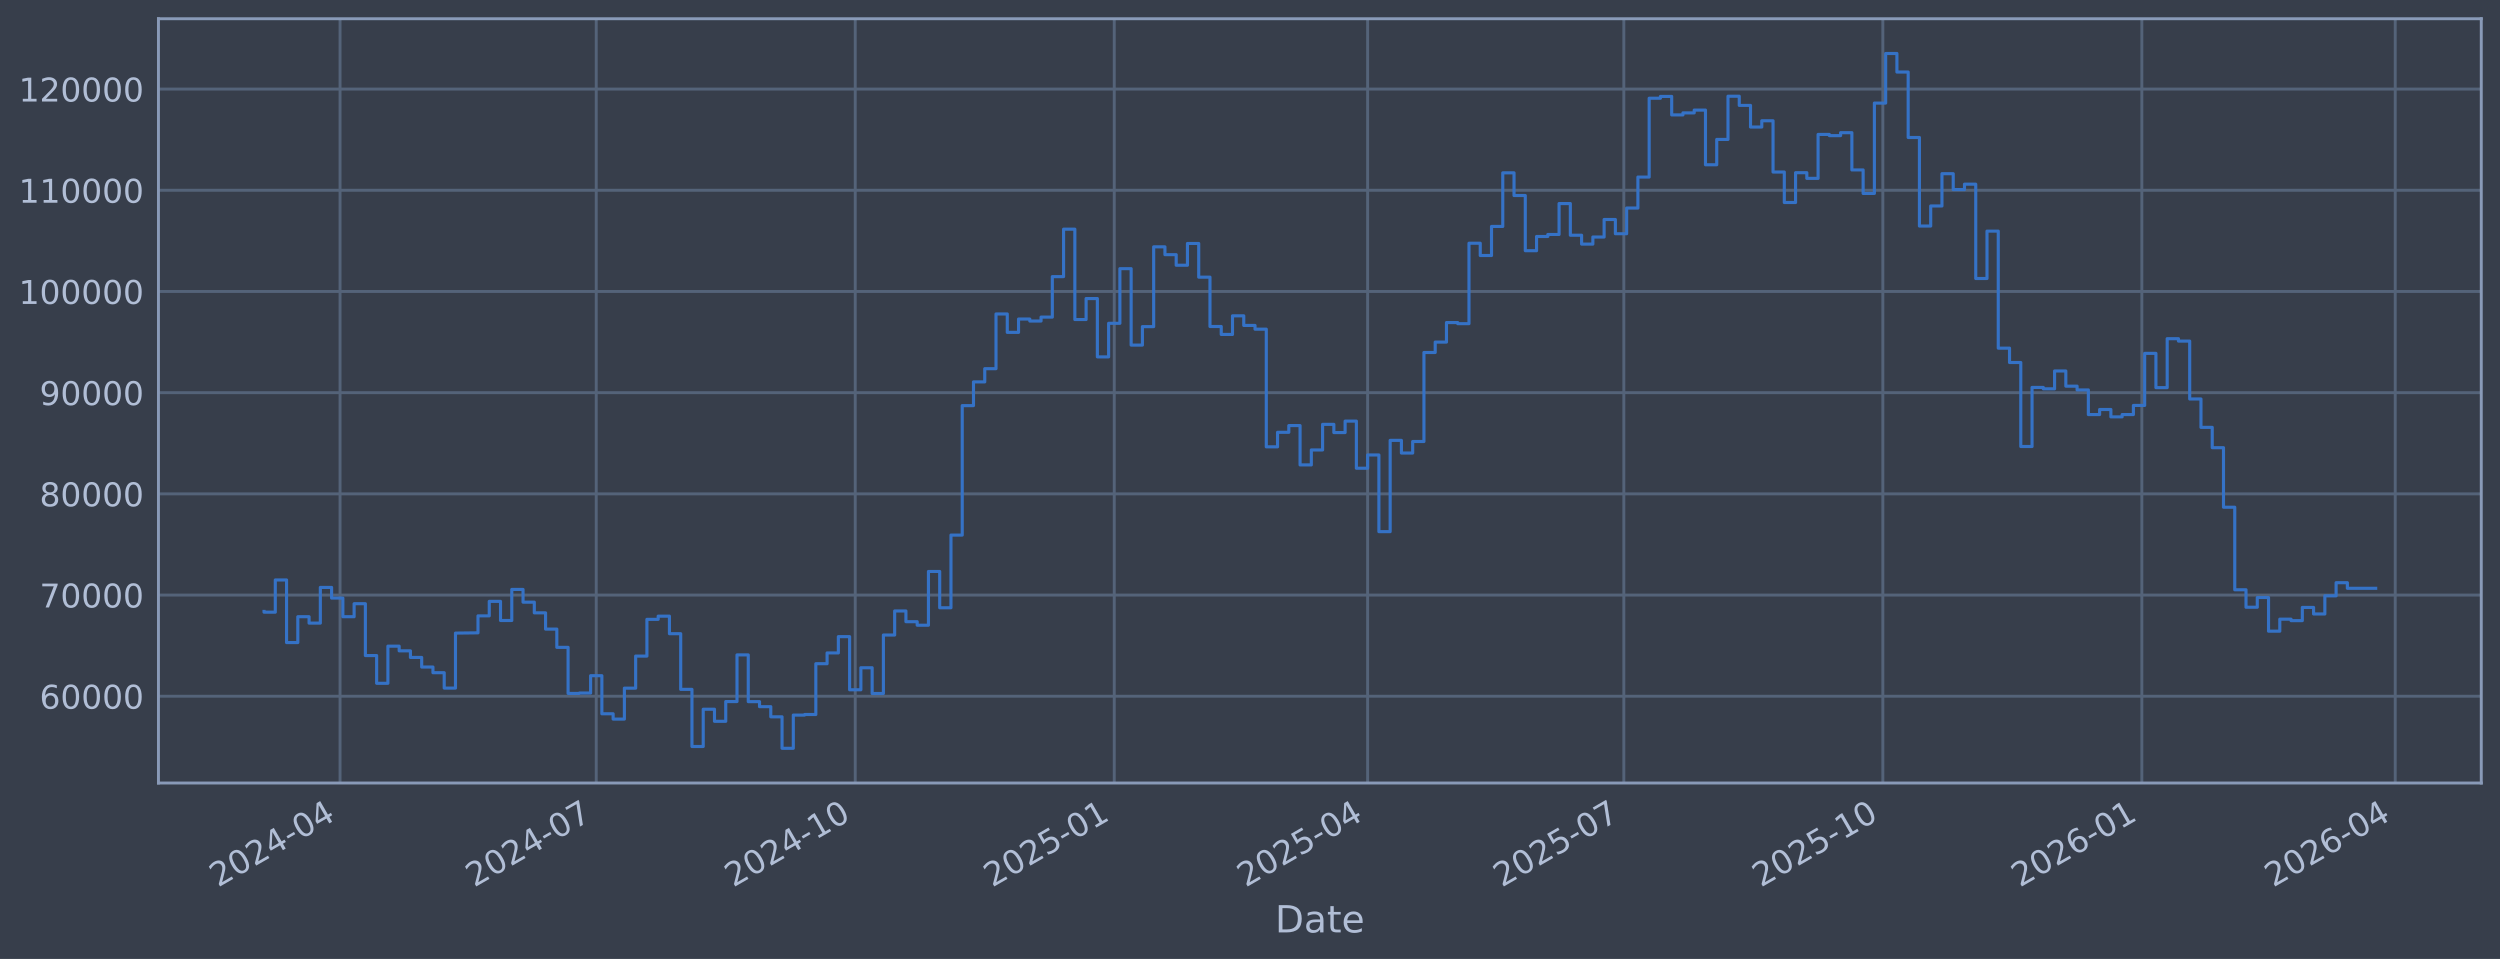
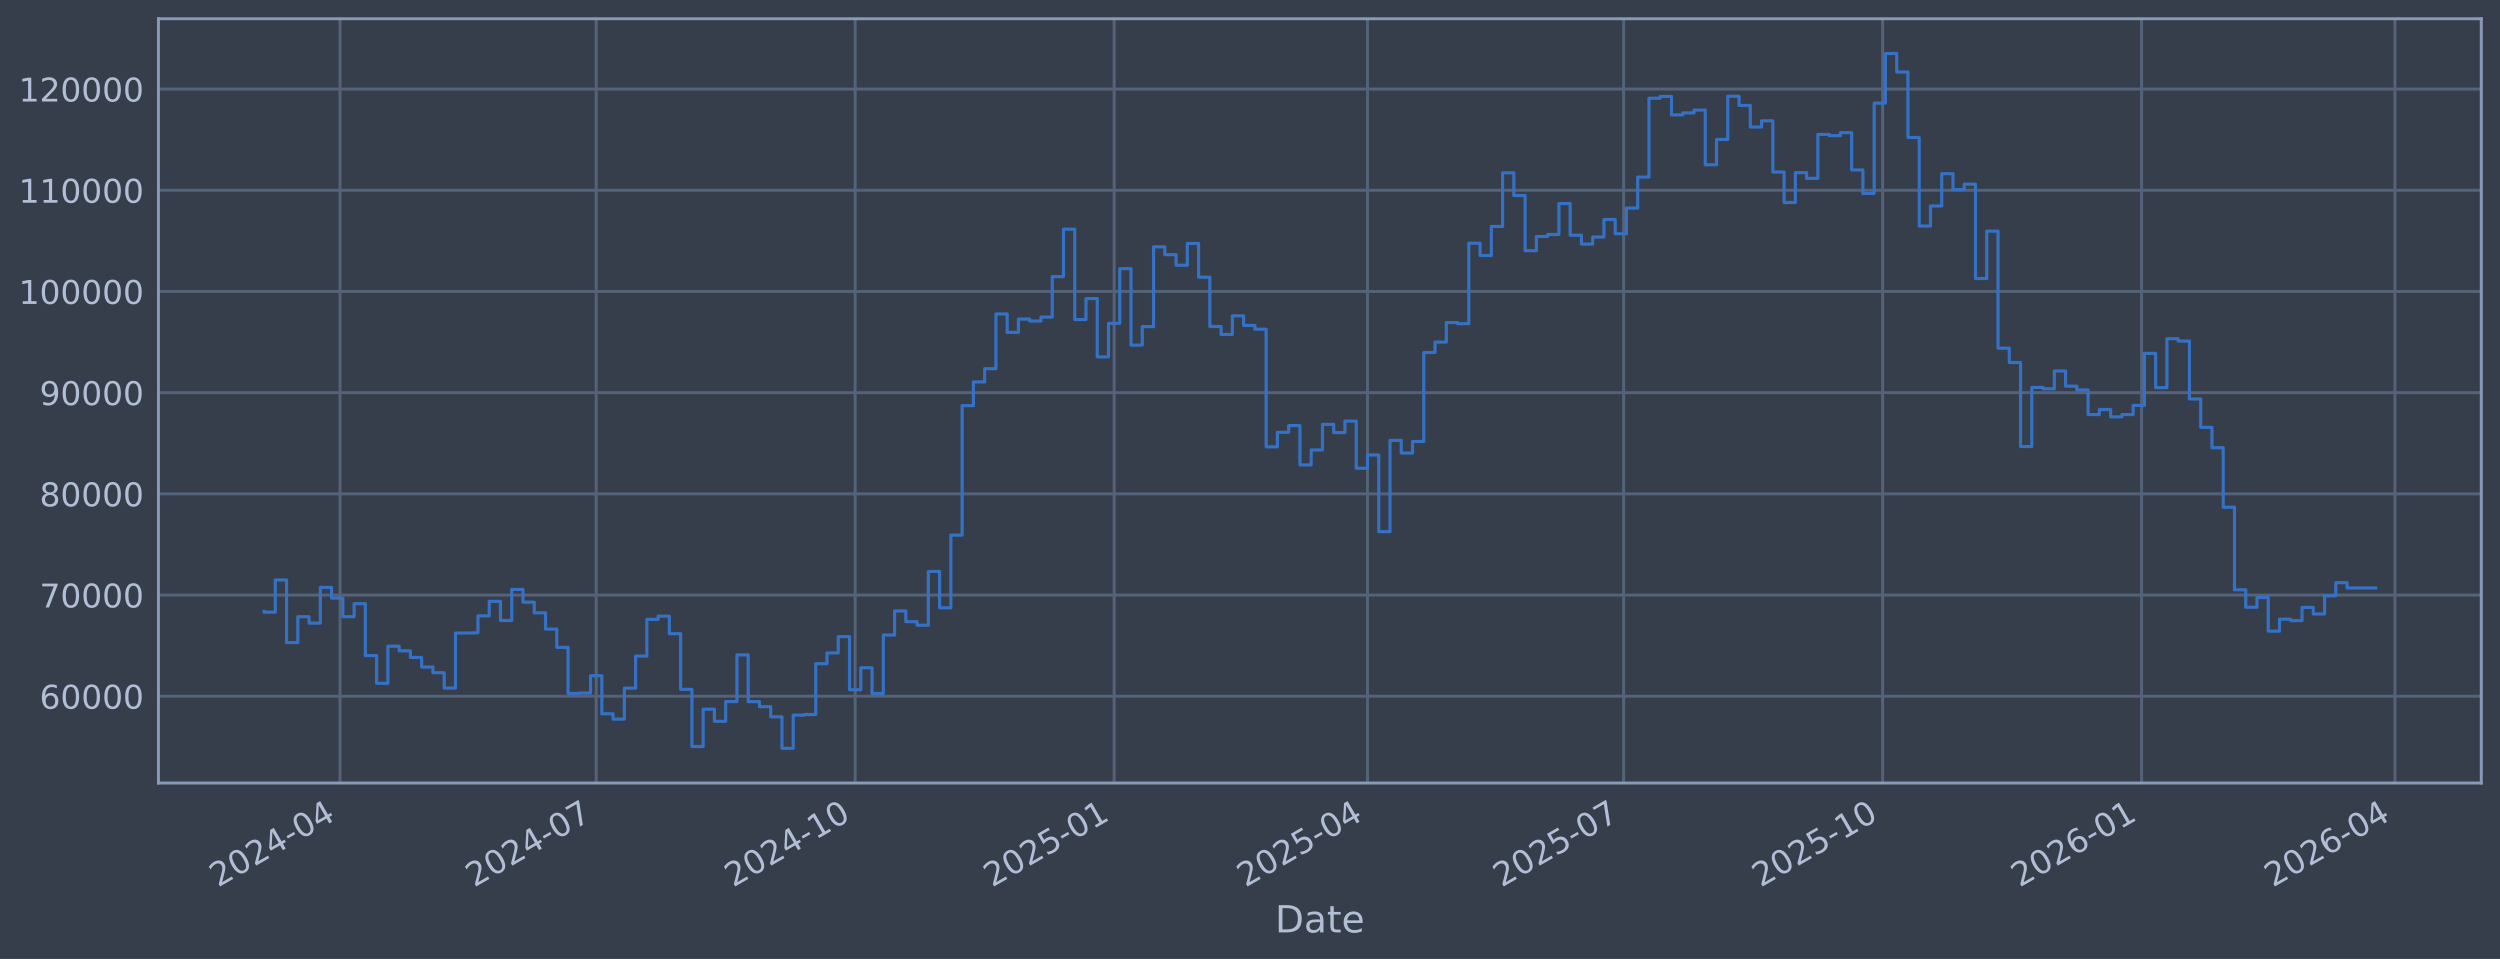
<svg xmlns="http://www.w3.org/2000/svg" xmlns:xlink="http://www.w3.org/1999/xlink" width="960.9pt" height="368.58pt" viewBox="0 0 960.9 368.58" version="1.1">
  <defs>
    <style type="text/css">*{stroke-linejoin: round; stroke-linecap: butt}</style>
  </defs>
  <g id="figure_1">
    <g id="patch_1">
      <path d="M 0 368.58  L 960.9 368.58  L 960.9 0  L 0 0  z " style="fill: #373e4b" />
    </g>
    <g id="axes_1">
      <g id="patch_2">
        <path d="M 60.901 300.96  L 953.701 300.96  L 953.701 7.2  L 60.901 7.2  z " style="fill: #373e4b" />
      </g>
      <g id="matplotlib.axis_1">
        <g id="xtick_1">
          <g id="line2d_1">
-             <path d="M 130.699 300.96  L 130.699 7.2  " clip-path="url(#pd34a86a8b9)" style="fill: none; stroke: #546379; stroke-width: 1.12; stroke-linecap: square" />
+             <path d="M 130.695 300.96  L 130.695 7.2  " clip-path="url(#p905bfeeac4)" style="fill: none; stroke: #546379; stroke-width: 1.12; stroke-linecap: square" />
          </g>
          <g id="line2d_2" />
          <g id="text_1">
-             <g style="fill: #b1bed6" transform="translate(83.7956 341.1745) rotate(-30) scale(0.126 -0.126)">
+             <g style="fill: #b1bed6" transform="translate(83.79148 341.1745) rotate(-30) scale(0.126 -0.126)">
              <defs>
                <path id="DejaVuSans-32" d="M 1228 531  L 3431 531  L 3431 0  L 469 0  L 469 531  Q 828 903 1448 1529  Q 2069 2156 2228 2338  Q 2531 2678 2651 2914  Q 2772 3150 2772 3378  Q 2772 3750 2511 3984  Q 2250 4219 1831 4219  Q 1534 4219 1204 4116  Q 875 4013 500 3803  L 500 4441  Q 881 4594 1212 4672  Q 1544 4750 1819 4750  Q 2544 4750 2975 4387  Q 3406 4025 3406 3419  Q 3406 3131 3298 2873  Q 3191 2616 2906 2266  Q 2828 2175 2409 1742  Q 1991 1309 1228 531  z " transform="scale(0.015625)" />
                <path id="DejaVuSans-30" d="M 2034 4250  Q 1547 4250 1301 3770  Q 1056 3291 1056 2328  Q 1056 1369 1301 889  Q 1547 409 2034 409  Q 2525 409 2770 889  Q 3016 1369 3016 2328  Q 3016 3291 2770 3770  Q 2525 4250 2034 4250  z M 2034 4750  Q 2819 4750 3233 4129  Q 3647 3509 3647 2328  Q 3647 1150 3233 529  Q 2819 -91 2034 -91  Q 1250 -91 836 529  Q 422 1150 422 2328  Q 422 3509 836 4129  Q 1250 4750 2034 4750  z " transform="scale(0.015625)" />
                <path id="DejaVuSans-34" d="M 2419 4116  L 825 1625  L 2419 1625  L 2419 4116  z M 2253 4666  L 3047 4666  L 3047 1625  L 3713 1625  L 3713 1100  L 3047 1100  L 3047 0  L 2419 0  L 2419 1100  L 313 1100  L 313 1709  L 2253 4666  z " transform="scale(0.015625)" />
                <path id="DejaVuSans-2d" d="M 313 2009  L 1997 2009  L 1997 1497  L 313 1497  L 313 2009  z " transform="scale(0.015625)" />
              </defs>
              <use xlink:href="#DejaVuSans-32" />
              <use xlink:href="#DejaVuSans-30" transform="translate(63.62305 0)" />
              <use xlink:href="#DejaVuSans-32" transform="translate(127.2461 0)" />
              <use xlink:href="#DejaVuSans-34" transform="translate(190.8691 0)" />
              <use xlink:href="#DejaVuSans-2d" transform="translate(254.4922 0)" />
              <use xlink:href="#DejaVuSans-30" transform="translate(290.5762 0)" />
              <use xlink:href="#DejaVuSans-34" transform="translate(354.1992 0)" />
            </g>
          </g>
        </g>
        <g id="xtick_2">
          <g id="line2d_3">
-             <path d="M 229.169 300.96  L 229.169 7.2  " clip-path="url(#pd34a86a8b9)" style="fill: none; stroke: #546379; stroke-width: 1.12; stroke-linecap: square" />
+             <path d="M 229.151 300.96  L 229.151 7.2  " clip-path="url(#p905bfeeac4)" style="fill: none; stroke: #546379; stroke-width: 1.12; stroke-linecap: square" />
          </g>
          <g id="line2d_4" />
          <g id="text_2">
-             <g style="fill: #b1bed6" transform="translate(182.2662 341.1745) rotate(-30) scale(0.126 -0.126)">
+             <g style="fill: #b1bed6" transform="translate(182.2482 341.1745) rotate(-30) scale(0.126 -0.126)">
              <defs>
                <path id="DejaVuSans-37" d="M 525 4666  L 3525 4666  L 3525 4397  L 1831 0  L 1172 0  L 2766 4134  L 525 4134  L 525 4666  z " transform="scale(0.015625)" />
              </defs>
              <use xlink:href="#DejaVuSans-32" />
              <use xlink:href="#DejaVuSans-30" transform="translate(63.62305 0)" />
              <use xlink:href="#DejaVuSans-32" transform="translate(127.2461 0)" />
              <use xlink:href="#DejaVuSans-34" transform="translate(190.8691 0)" />
              <use xlink:href="#DejaVuSans-2d" transform="translate(254.4922 0)" />
              <use xlink:href="#DejaVuSans-30" transform="translate(290.5762 0)" />
              <use xlink:href="#DejaVuSans-37" transform="translate(354.1992 0)" />
            </g>
          </g>
        </g>
        <g id="xtick_3">
          <g id="line2d_5">
-             <path d="M 328.722 300.96  L 328.722 7.2  " clip-path="url(#pd34a86a8b9)" style="fill: none; stroke: #546379; stroke-width: 1.12; stroke-linecap: square" />
+             <path d="M 328.69 300.96  L 328.69 7.2  " clip-path="url(#p905bfeeac4)" style="fill: none; stroke: #546379; stroke-width: 1.12; stroke-linecap: square" />
          </g>
          <g id="line2d_6" />
          <g id="text_3">
-             <g style="fill: #b1bed6" transform="translate(281.8189 341.1745) rotate(-30) scale(0.126 -0.126)">
+             <g style="fill: #b1bed6" transform="translate(281.7869 341.1745) rotate(-30) scale(0.126 -0.126)">
              <defs>
                <path id="DejaVuSans-31" d="M 794 531  L 1825 531  L 1825 4091  L 703 3866  L 703 4441  L 1819 4666  L 2450 4666  L 2450 531  L 3481 531  L 3481 0  L 794 0  L 794 531  z " transform="scale(0.015625)" />
              </defs>
              <use xlink:href="#DejaVuSans-32" />
              <use xlink:href="#DejaVuSans-30" transform="translate(63.62305 0)" />
              <use xlink:href="#DejaVuSans-32" transform="translate(127.2461 0)" />
              <use xlink:href="#DejaVuSans-34" transform="translate(190.8691 0)" />
              <use xlink:href="#DejaVuSans-2d" transform="translate(254.4922 0)" />
              <use xlink:href="#DejaVuSans-31" transform="translate(290.5762 0)" />
              <use xlink:href="#DejaVuSans-30" transform="translate(354.1992 0)" />
            </g>
          </g>
        </g>
        <g id="xtick_4">
          <g id="line2d_7">
-             <path d="M 428.275 300.96  L 428.275 7.2  " clip-path="url(#pd34a86a8b9)" style="fill: none; stroke: #546379; stroke-width: 1.12; stroke-linecap: square" />
+             <path d="M 428.229 300.96  L 428.229 7.2  " clip-path="url(#p905bfeeac4)" style="fill: none; stroke: #546379; stroke-width: 1.12; stroke-linecap: square" />
          </g>
          <g id="line2d_8" />
          <g id="text_4">
-             <g style="fill: #b1bed6" transform="translate(381.3716 341.1745) rotate(-30) scale(0.126 -0.126)">
+             <g style="fill: #b1bed6" transform="translate(381.3256 341.1745) rotate(-30) scale(0.126 -0.126)">
              <defs>
                <path id="DejaVuSans-35" d="M 691 4666  L 3169 4666  L 3169 4134  L 1269 4134  L 1269 2991  Q 1406 3038 1543 3061  Q 1681 3084 1819 3084  Q 2600 3084 3056 2656  Q 3513 2228 3513 1497  Q 3513 744 3044 326  Q 2575 -91 1722 -91  Q 1428 -91 1123 -41  Q 819 9 494 109  L 494 744  Q 775 591 1075 516  Q 1375 441 1709 441  Q 2250 441 2565 725  Q 2881 1009 2881 1497  Q 2881 1984 2565 2268  Q 2250 2553 1709 2553  Q 1456 2553 1204 2497  Q 953 2441 691 2322  L 691 4666  z " transform="scale(0.015625)" />
              </defs>
              <use xlink:href="#DejaVuSans-32" />
              <use xlink:href="#DejaVuSans-30" transform="translate(63.62305 0)" />
              <use xlink:href="#DejaVuSans-32" transform="translate(127.2461 0)" />
              <use xlink:href="#DejaVuSans-35" transform="translate(190.8691 0)" />
              <use xlink:href="#DejaVuSans-2d" transform="translate(254.4922 0)" />
              <use xlink:href="#DejaVuSans-30" transform="translate(290.5762 0)" />
              <use xlink:href="#DejaVuSans-31" transform="translate(354.1992 0)" />
            </g>
          </g>
        </g>
        <g id="xtick_5">
          <g id="line2d_9">
-             <path d="M 525.663 300.96  L 525.663 7.2  " clip-path="url(#pd34a86a8b9)" style="fill: none; stroke: #546379; stroke-width: 1.12; stroke-linecap: square" />
+             <path d="M 525.604 300.96  L 525.604 7.2  " clip-path="url(#p905bfeeac4)" style="fill: none; stroke: #546379; stroke-width: 1.12; stroke-linecap: square" />
          </g>
          <g id="line2d_10" />
          <g id="text_5">
-             <g style="fill: #b1bed6" transform="translate(478.7601 341.1745) rotate(-30) scale(0.126 -0.126)">
+             <g style="fill: #b1bed6" transform="translate(478.7004 341.1745) rotate(-30) scale(0.126 -0.126)">
              <use xlink:href="#DejaVuSans-32" />
              <use xlink:href="#DejaVuSans-30" transform="translate(63.62305 0)" />
              <use xlink:href="#DejaVuSans-32" transform="translate(127.2461 0)" />
              <use xlink:href="#DejaVuSans-35" transform="translate(190.8691 0)" />
              <use xlink:href="#DejaVuSans-2d" transform="translate(254.4922 0)" />
              <use xlink:href="#DejaVuSans-30" transform="translate(290.5762 0)" />
              <use xlink:href="#DejaVuSans-34" transform="translate(354.1992 0)" />
            </g>
          </g>
        </g>
        <g id="xtick_6">
          <g id="line2d_11">
-             <path d="M 624.134 300.96  L 624.134 7.2  " clip-path="url(#pd34a86a8b9)" style="fill: none; stroke: #546379; stroke-width: 1.12; stroke-linecap: square" />
+             <path d="M 624.06 300.96  L 624.06 7.2  " clip-path="url(#p905bfeeac4)" style="fill: none; stroke: #546379; stroke-width: 1.12; stroke-linecap: square" />
          </g>
          <g id="line2d_12" />
          <g id="text_6">
-             <g style="fill: #b1bed6" transform="translate(577.2307 341.1745) rotate(-30) scale(0.126 -0.126)">
+             <g style="fill: #b1bed6" transform="translate(577.1571 341.1745) rotate(-30) scale(0.126 -0.126)">
              <use xlink:href="#DejaVuSans-32" />
              <use xlink:href="#DejaVuSans-30" transform="translate(63.62305 0)" />
              <use xlink:href="#DejaVuSans-32" transform="translate(127.2461 0)" />
              <use xlink:href="#DejaVuSans-35" transform="translate(190.8691 0)" />
              <use xlink:href="#DejaVuSans-2d" transform="translate(254.4922 0)" />
              <use xlink:href="#DejaVuSans-30" transform="translate(290.5762 0)" />
              <use xlink:href="#DejaVuSans-37" transform="translate(354.1992 0)" />
            </g>
          </g>
        </g>
        <g id="xtick_7">
          <g id="line2d_13">
-             <path d="M 723.687 300.96  L 723.687 7.2  " clip-path="url(#pd34a86a8b9)" style="fill: none; stroke: #546379; stroke-width: 1.12; stroke-linecap: square" />
+             <path d="M 723.599 300.96  L 723.599 7.2  " clip-path="url(#p905bfeeac4)" style="fill: none; stroke: #546379; stroke-width: 1.12; stroke-linecap: square" />
          </g>
          <g id="line2d_14" />
          <g id="text_7">
-             <g style="fill: #b1bed6" transform="translate(676.7834 341.1745) rotate(-30) scale(0.126 -0.126)">
+             <g style="fill: #b1bed6" transform="translate(676.6958 341.1745) rotate(-30) scale(0.126 -0.126)">
              <use xlink:href="#DejaVuSans-32" />
              <use xlink:href="#DejaVuSans-30" transform="translate(63.62305 0)" />
              <use xlink:href="#DejaVuSans-32" transform="translate(127.2461 0)" />
              <use xlink:href="#DejaVuSans-35" transform="translate(190.8691 0)" />
              <use xlink:href="#DejaVuSans-2d" transform="translate(254.4922 0)" />
              <use xlink:href="#DejaVuSans-31" transform="translate(290.5762 0)" />
              <use xlink:href="#DejaVuSans-30" transform="translate(354.1992 0)" />
            </g>
          </g>
        </g>
        <g id="xtick_8">
          <g id="line2d_15">
-             <path d="M 823.239 300.96  L 823.239 7.2  " clip-path="url(#pd34a86a8b9)" style="fill: none; stroke: #546379; stroke-width: 1.12; stroke-linecap: square" />
+             <path d="M 823.138 300.96  L 823.138 7.2  " clip-path="url(#p905bfeeac4)" style="fill: none; stroke: #546379; stroke-width: 1.12; stroke-linecap: square" />
          </g>
          <g id="line2d_16" />
          <g id="text_8">
-             <g style="fill: #b1bed6" transform="translate(776.3361 341.1745) rotate(-30) scale(0.126 -0.126)">
+             <g style="fill: #b1bed6" transform="translate(776.2345 341.1745) rotate(-30) scale(0.126 -0.126)">
              <defs>
                <path id="DejaVuSans-36" d="M 2113 2584  Q 1688 2584 1439 2293  Q 1191 2003 1191 1497  Q 1191 994 1439 701  Q 1688 409 2113 409  Q 2538 409 2786 701  Q 3034 994 3034 1497  Q 3034 2003 2786 2293  Q 2538 2584 2113 2584  z M 3366 4563  L 3366 3988  Q 3128 4100 2886 4159  Q 2644 4219 2406 4219  Q 1781 4219 1451 3797  Q 1122 3375 1075 2522  Q 1259 2794 1537 2939  Q 1816 3084 2150 3084  Q 2853 3084 3261 2657  Q 3669 2231 3669 1497  Q 3669 778 3244 343  Q 2819 -91 2113 -91  Q 1303 -91 875 529  Q 447 1150 447 2328  Q 447 3434 972 4092  Q 1497 4750 2381 4750  Q 2619 4750 2861 4703  Q 3103 4656 3366 4563  z " transform="scale(0.015625)" />
              </defs>
              <use xlink:href="#DejaVuSans-32" />
              <use xlink:href="#DejaVuSans-30" transform="translate(63.62305 0)" />
              <use xlink:href="#DejaVuSans-32" transform="translate(127.2461 0)" />
              <use xlink:href="#DejaVuSans-36" transform="translate(190.8691 0)" />
              <use xlink:href="#DejaVuSans-2d" transform="translate(254.4922 0)" />
              <use xlink:href="#DejaVuSans-30" transform="translate(290.5762 0)" />
              <use xlink:href="#DejaVuSans-31" transform="translate(354.1992 0)" />
            </g>
          </g>
        </g>
        <g id="xtick_9">
          <g id="line2d_17">
-             <path d="M 920.628 300.96  L 920.628 7.2  " clip-path="url(#pd34a86a8b9)" style="fill: none; stroke: #546379; stroke-width: 1.12; stroke-linecap: square" />
+             <path d="M 920.513 300.96  L 920.513 7.2  " clip-path="url(#p905bfeeac4)" style="fill: none; stroke: #546379; stroke-width: 1.12; stroke-linecap: square" />
          </g>
          <g id="line2d_18" />
          <g id="text_9">
-             <g style="fill: #b1bed6" transform="translate(873.7247 341.1745) rotate(-30) scale(0.126 -0.126)">
+             <g style="fill: #b1bed6" transform="translate(873.6093 341.1745) rotate(-30) scale(0.126 -0.126)">
              <use xlink:href="#DejaVuSans-32" />
              <use xlink:href="#DejaVuSans-30" transform="translate(63.62305 0)" />
              <use xlink:href="#DejaVuSans-32" transform="translate(127.2461 0)" />
              <use xlink:href="#DejaVuSans-36" transform="translate(190.8691 0)" />
              <use xlink:href="#DejaVuSans-2d" transform="translate(254.4922 0)" />
              <use xlink:href="#DejaVuSans-30" transform="translate(290.5762 0)" />
              <use xlink:href="#DejaVuSans-34" transform="translate(354.1992 0)" />
            </g>
          </g>
        </g>
        <g id="text_10">
          <g style="fill: #b1bed6" transform="translate(490.0914 358.3856) scale(0.144 -0.144)">
            <defs>
              <path id="DejaVuSans-44" d="M 1259 4147  L 1259 519  L 2022 519  Q 2988 519 3436 956  Q 3884 1394 3884 2338  Q 3884 3275 3436 3711  Q 2988 4147 2022 4147  L 1259 4147  z M 628 4666  L 1925 4666  Q 3281 4666 3915 4102  Q 4550 3538 4550 2338  Q 4550 1131 3912 565  Q 3275 0 1925 0  L 628 0  L 628 4666  z " transform="scale(0.015625)" />
              <path id="DejaVuSans-61" d="M 2194 1759  Q 1497 1759 1228 1600  Q 959 1441 959 1056  Q 959 750 1161 570  Q 1363 391 1709 391  Q 2188 391 2477 730  Q 2766 1069 2766 1631  L 2766 1759  L 2194 1759  z M 3341 1997  L 3341 0  L 2766 0  L 2766 531  Q 2569 213 2275 61  Q 1981 -91 1556 -91  Q 1019 -91 701 211  Q 384 513 384 1019  Q 384 1609 779 1909  Q 1175 2209 1959 2209  L 2766 2209  L 2766 2266  Q 2766 2663 2505 2880  Q 2244 3097 1772 3097  Q 1472 3097 1187 3025  Q 903 2953 641 2809  L 641 3341  Q 956 3463 1253 3523  Q 1550 3584 1831 3584  Q 2591 3584 2966 3190  Q 3341 2797 3341 1997  z " transform="scale(0.015625)" />
              <path id="DejaVuSans-74" d="M 1172 4494  L 1172 3500  L 2356 3500  L 2356 3053  L 1172 3053  L 1172 1153  Q 1172 725 1289 603  Q 1406 481 1766 481  L 2356 481  L 2356 0  L 1766 0  Q 1100 0 847 248  Q 594 497 594 1153  L 594 3053  L 172 3053  L 172 3500  L 594 3500  L 594 4494  L 1172 4494  z " transform="scale(0.015625)" />
              <path id="DejaVuSans-65" d="M 3597 1894  L 3597 1613  L 953 1613  Q 991 1019 1311 708  Q 1631 397 2203 397  Q 2534 397 2845 478  Q 3156 559 3463 722  L 3463 178  Q 3153 47 2828 -22  Q 2503 -91 2169 -91  Q 1331 -91 842 396  Q 353 884 353 1716  Q 353 2575 817 3079  Q 1281 3584 2069 3584  Q 2775 3584 3186 3129  Q 3597 2675 3597 1894  z M 3022 2063  Q 3016 2534 2758 2815  Q 2500 3097 2075 3097  Q 1594 3097 1305 2825  Q 1016 2553 972 2059  L 3022 2063  z " transform="scale(0.015625)" />
            </defs>
            <use xlink:href="#DejaVuSans-44" />
            <use xlink:href="#DejaVuSans-61" transform="translate(77.00195 0)" />
            <use xlink:href="#DejaVuSans-74" transform="translate(138.2812 0)" />
            <use xlink:href="#DejaVuSans-65" transform="translate(177.4902 0)" />
          </g>
        </g>
      </g>
      <g id="matplotlib.axis_2">
        <g id="ytick_1">
          <g id="line2d_19">
-             <path d="M 60.901 267.605  L 953.701 267.605  " clip-path="url(#pd34a86a8b9)" style="fill: none; stroke: #546379; stroke-width: 1.12; stroke-linecap: square" />
+             <path d="M 60.901 267.605  L 953.701 267.605  " clip-path="url(#p905bfeeac4)" style="fill: none; stroke: #546379; stroke-width: 1.12; stroke-linecap: square" />
          </g>
          <g id="line2d_20" />
          <g id="text_11">
            <g style="fill: #b1bed6" transform="translate(15.21675 272.3918) scale(0.126 -0.126)">
              <use xlink:href="#DejaVuSans-36" />
              <use xlink:href="#DejaVuSans-30" transform="translate(63.62305 0)" />
              <use xlink:href="#DejaVuSans-30" transform="translate(127.2461 0)" />
              <use xlink:href="#DejaVuSans-30" transform="translate(190.8691 0)" />
              <use xlink:href="#DejaVuSans-30" transform="translate(254.4922 0)" />
            </g>
          </g>
        </g>
        <g id="ytick_2">
          <g id="line2d_21">
-             <path d="M 60.901 228.711  L 953.701 228.711  " clip-path="url(#pd34a86a8b9)" style="fill: none; stroke: #546379; stroke-width: 1.12; stroke-linecap: square" />
+             <path d="M 60.901 228.711  L 953.701 228.711  " clip-path="url(#p905bfeeac4)" style="fill: none; stroke: #546379; stroke-width: 1.12; stroke-linecap: square" />
          </g>
          <g id="line2d_22" />
          <g id="text_12">
            <g style="fill: #b1bed6" transform="translate(15.21675 233.4979) scale(0.126 -0.126)">
              <use xlink:href="#DejaVuSans-37" />
              <use xlink:href="#DejaVuSans-30" transform="translate(63.62305 0)" />
              <use xlink:href="#DejaVuSans-30" transform="translate(127.2461 0)" />
              <use xlink:href="#DejaVuSans-30" transform="translate(190.8691 0)" />
              <use xlink:href="#DejaVuSans-30" transform="translate(254.4922 0)" />
            </g>
          </g>
        </g>
        <g id="ytick_3">
          <g id="line2d_23">
-             <path d="M 60.901 189.817  L 953.701 189.817  " clip-path="url(#pd34a86a8b9)" style="fill: none; stroke: #546379; stroke-width: 1.12; stroke-linecap: square" />
+             <path d="M 60.901 189.817  L 953.701 189.817  " clip-path="url(#p905bfeeac4)" style="fill: none; stroke: #546379; stroke-width: 1.12; stroke-linecap: square" />
          </g>
          <g id="line2d_24" />
          <g id="text_13">
            <g style="fill: #b1bed6" transform="translate(15.21675 194.604) scale(0.126 -0.126)">
              <defs>
                <path id="DejaVuSans-38" d="M 2034 2216  Q 1584 2216 1326 1975  Q 1069 1734 1069 1313  Q 1069 891 1326 650  Q 1584 409 2034 409  Q 2484 409 2743 651  Q 3003 894 3003 1313  Q 3003 1734 2745 1975  Q 2488 2216 2034 2216  z M 1403 2484  Q 997 2584 770 2862  Q 544 3141 544 3541  Q 544 4100 942 4425  Q 1341 4750 2034 4750  Q 2731 4750 3128 4425  Q 3525 4100 3525 3541  Q 3525 3141 3298 2862  Q 3072 2584 2669 2484  Q 3125 2378 3379 2068  Q 3634 1759 3634 1313  Q 3634 634 3220 271  Q 2806 -91 2034 -91  Q 1263 -91 848 271  Q 434 634 434 1313  Q 434 1759 690 2068  Q 947 2378 1403 2484  z M 1172 3481  Q 1172 3119 1398 2916  Q 1625 2713 2034 2713  Q 2441 2713 2670 2916  Q 2900 3119 2900 3481  Q 2900 3844 2670 4047  Q 2441 4250 2034 4250  Q 1625 4250 1398 4047  Q 1172 3844 1172 3481  z " transform="scale(0.015625)" />
              </defs>
              <use xlink:href="#DejaVuSans-38" />
              <use xlink:href="#DejaVuSans-30" transform="translate(63.62305 0)" />
              <use xlink:href="#DejaVuSans-30" transform="translate(127.2461 0)" />
              <use xlink:href="#DejaVuSans-30" transform="translate(190.8691 0)" />
              <use xlink:href="#DejaVuSans-30" transform="translate(254.4922 0)" />
            </g>
          </g>
        </g>
        <g id="ytick_4">
          <g id="line2d_25">
-             <path d="M 60.901 150.923  L 953.701 150.923  " clip-path="url(#pd34a86a8b9)" style="fill: none; stroke: #546379; stroke-width: 1.12; stroke-linecap: square" />
+             <path d="M 60.901 150.923  L 953.701 150.923  " clip-path="url(#p905bfeeac4)" style="fill: none; stroke: #546379; stroke-width: 1.12; stroke-linecap: square" />
          </g>
          <g id="line2d_26" />
          <g id="text_14">
            <g style="fill: #b1bed6" transform="translate(15.21675 155.7101) scale(0.126 -0.126)">
              <defs>
                <path id="DejaVuSans-39" d="M 703 97  L 703 672  Q 941 559 1184 500  Q 1428 441 1663 441  Q 2288 441 2617 861  Q 2947 1281 2994 2138  Q 2813 1869 2534 1725  Q 2256 1581 1919 1581  Q 1219 1581 811 2004  Q 403 2428 403 3163  Q 403 3881 828 4315  Q 1253 4750 1959 4750  Q 2769 4750 3195 4129  Q 3622 3509 3622 2328  Q 3622 1225 3098 567  Q 2575 -91 1691 -91  Q 1453 -91 1209 -44  Q 966 3 703 97  z M 1959 2075  Q 2384 2075 2632 2365  Q 2881 2656 2881 3163  Q 2881 3666 2632 3958  Q 2384 4250 1959 4250  Q 1534 4250 1286 3958  Q 1038 3666 1038 3163  Q 1038 2656 1286 2365  Q 1534 2075 1959 2075  z " transform="scale(0.015625)" />
              </defs>
              <use xlink:href="#DejaVuSans-39" />
              <use xlink:href="#DejaVuSans-30" transform="translate(63.62305 0)" />
              <use xlink:href="#DejaVuSans-30" transform="translate(127.2461 0)" />
              <use xlink:href="#DejaVuSans-30" transform="translate(190.8691 0)" />
              <use xlink:href="#DejaVuSans-30" transform="translate(254.4922 0)" />
            </g>
          </g>
        </g>
        <g id="ytick_5">
          <g id="line2d_27">
-             <path d="M 60.901 112.029  L 953.701 112.029  " clip-path="url(#pd34a86a8b9)" style="fill: none; stroke: #546379; stroke-width: 1.12; stroke-linecap: square" />
+             <path d="M 60.901 112.029  L 953.701 112.029  " clip-path="url(#p905bfeeac4)" style="fill: none; stroke: #546379; stroke-width: 1.12; stroke-linecap: square" />
          </g>
          <g id="line2d_28" />
          <g id="text_15">
            <g style="fill: #b1bed6" transform="translate(7.2 116.8162) scale(0.126 -0.126)">
              <use xlink:href="#DejaVuSans-31" />
              <use xlink:href="#DejaVuSans-30" transform="translate(63.62305 0)" />
              <use xlink:href="#DejaVuSans-30" transform="translate(127.2461 0)" />
              <use xlink:href="#DejaVuSans-30" transform="translate(190.8691 0)" />
              <use xlink:href="#DejaVuSans-30" transform="translate(254.4922 0)" />
              <use xlink:href="#DejaVuSans-30" transform="translate(318.1152 0)" />
            </g>
          </g>
        </g>
        <g id="ytick_6">
          <g id="line2d_29">
-             <path d="M 60.901 73.135  L 953.701 73.135  " clip-path="url(#pd34a86a8b9)" style="fill: none; stroke: #546379; stroke-width: 1.12; stroke-linecap: square" />
+             <path d="M 60.901 73.135  L 953.701 73.135  " clip-path="url(#p905bfeeac4)" style="fill: none; stroke: #546379; stroke-width: 1.12; stroke-linecap: square" />
          </g>
          <g id="line2d_30" />
          <g id="text_16">
            <g style="fill: #b1bed6" transform="translate(7.2 77.92225) scale(0.126 -0.126)">
              <use xlink:href="#DejaVuSans-31" />
              <use xlink:href="#DejaVuSans-31" transform="translate(63.62305 0)" />
              <use xlink:href="#DejaVuSans-30" transform="translate(127.2461 0)" />
              <use xlink:href="#DejaVuSans-30" transform="translate(190.8691 0)" />
              <use xlink:href="#DejaVuSans-30" transform="translate(254.4922 0)" />
              <use xlink:href="#DejaVuSans-30" transform="translate(318.1152 0)" />
            </g>
          </g>
        </g>
        <g id="ytick_7">
          <g id="line2d_31">
-             <path d="M 60.901 34.241  L 953.701 34.241  " clip-path="url(#pd34a86a8b9)" style="fill: none; stroke: #546379; stroke-width: 1.12; stroke-linecap: square" />
+             <path d="M 60.901 34.241  L 953.701 34.241  " clip-path="url(#p905bfeeac4)" style="fill: none; stroke: #546379; stroke-width: 1.12; stroke-linecap: square" />
          </g>
          <g id="line2d_32" />
          <g id="text_17">
            <g style="fill: #b1bed6" transform="translate(7.2 39.02834) scale(0.126 -0.126)">
              <use xlink:href="#DejaVuSans-31" />
              <use xlink:href="#DejaVuSans-32" transform="translate(63.62305 0)" />
              <use xlink:href="#DejaVuSans-30" transform="translate(127.2461 0)" />
              <use xlink:href="#DejaVuSans-30" transform="translate(190.8691 0)" />
              <use xlink:href="#DejaVuSans-30" transform="translate(254.4922 0)" />
              <use xlink:href="#DejaVuSans-30" transform="translate(318.1152 0)" />
            </g>
          </g>
        </g>
      </g>
      <g id="line2d_33">
-         <path d="M 101.482 235.021  L 101.482 235.296  L 105.811 235.296  L 105.811 222.919  L 110.139 222.919  L 110.139 246.977  L 114.467 246.977  L 114.467 237.045  L 118.796 237.045  L 118.796 239.499  L 123.124 239.499  L 123.124 225.776  L 127.453 225.776  L 127.453 229.873  L 131.781 229.873  L 131.781 237.044  L 136.109 237.044  L 136.109 232.049  L 140.438 232.049  L 140.438 251.97  L 144.766 251.97  L 144.766 262.624  L 149.094 262.624  L 149.094 248.353  L 153.423 248.353  L 153.423 250.156  L 157.751 250.156  L 157.751 252.698  L 162.08 252.698  L 162.08 256.383  L 166.408 256.383  L 166.408 258.568  L 170.736 258.568  L 170.736 264.471  L 175.065 264.471  L 175.065 243.338  L 183.722 243.234  L 183.722 236.714  L 188.05 236.714  L 188.05 231.145  L 192.378 231.145  L 192.378 238.493  L 196.707 238.493  L 196.707 226.559  L 201.035 226.559  L 201.035 231.442  L 205.363 231.442  L 205.363 235.557  L 209.692 235.557  L 209.692 241.791  L 214.02 241.791  L 214.02 248.818  L 218.349 248.818  L 218.349 266.518  L 222.677 266.518  L 222.677 266.377  L 227.005 266.377  L 227.005 259.716  L 231.334 259.716  L 231.334 274.352  L 235.662 274.352  L 235.662 276.383  L 239.99 276.383  L 239.99 264.5  L 244.319 264.5  L 244.319 252.169  L 248.647 252.169  L 248.647 238.056  L 252.976 238.056  L 252.976 236.821  L 257.304 236.821  L 257.304 243.568  L 261.632 243.568  L 261.632 264.973  L 265.961 264.973  L 265.961 286.922  L 270.289 286.922  L 270.289 272.595  L 274.617 272.595  L 274.617 277.237  L 278.946 277.237  L 278.946 269.643  L 283.274 269.643  L 283.274 251.728  L 287.603 251.728  L 287.603 269.679  L 291.931 269.679  L 291.931 271.615  L 296.259 271.615  L 296.259 275.513  L 300.588 275.513  L 300.588 287.607  L 304.916 287.607  L 304.916 274.853  L 309.244 274.853  L 309.244 274.625  L 313.573 274.625  L 313.573 255.107  L 317.901 255.107  L 317.901 250.962  L 322.23 250.962  L 322.23 244.702  L 326.558 244.702  L 326.558 265.118  L 330.886 265.118  L 330.886 256.656  L 335.215 256.656  L 335.215 266.558  L 339.543 266.558  L 339.543 244.08  L 343.872 244.08  L 343.872 234.832  L 348.2 234.832  L 348.2 238.947  L 352.528 238.947  L 352.528 240.306  L 356.857 240.306  L 356.857 219.649  L 361.185 219.649  L 361.185 233.595  L 365.513 233.595  L 365.513 205.661  L 369.842 205.661  L 369.842 155.902  L 374.17 155.902  L 374.17 146.788  L 378.499 146.788  L 378.499 141.707  L 382.827 141.707  L 382.827 120.675  L 387.155 120.675  L 387.155 127.754  L 391.484 127.754  L 391.484 122.633  L 395.812 122.633  L 395.812 123.388  L 400.14 123.388  L 400.14 121.887  L 404.469 121.887  L 404.469 106.321  L 408.797 106.321  L 408.797 88.086  L 413.126 88.086  L 413.126 122.816  L 417.454 122.816  L 417.454 114.751  L 421.782 114.751  L 421.782 137.169  L 426.111 137.169  L 426.111 124.267  L 430.439 124.267  L 430.439 103.265  L 434.767 103.265  L 434.767 132.633  L 439.096 132.633  L 439.096 125.536  L 443.424 125.536  L 443.424 94.881  L 447.753 94.881  L 447.753 97.883  L 452.081 97.883  L 452.081 101.945  L 456.409 101.945  L 456.409 93.578  L 460.738 93.578  L 460.738 106.527  L 465.066 106.527  L 465.066 125.484  L 469.394 125.484  L 469.394 128.551  L 473.723 128.551  L 473.723 121.388  L 478.051 121.388  L 478.051 125.087  L 482.38 125.087  L 482.38 126.518  L 486.708 126.518  L 486.708 171.747  L 491.036 171.747  L 491.036 166.163  L 495.365 166.163  L 495.365 163.581  L 499.693 163.581  L 499.693 178.696  L 504.022 178.696  L 504.022 172.939  L 508.35 172.939  L 508.35 163.106  L 512.678 163.106  L 512.678 166.259  L 517.007 166.259  L 517.007 161.861  L 521.335 161.861  L 521.335 179.972  L 525.663 179.972  L 525.663 174.874  L 529.992 174.874  L 529.992 204.338  L 534.32 204.338  L 534.32 169.268  L 538.649 169.268  L 538.649 174.129  L 542.977 174.129  L 542.977 169.699  L 547.305 169.699  L 547.305 135.479  L 551.634 135.479  L 551.634 131.483  L 555.962 131.483  L 555.962 123.981  L 560.29 123.981  L 560.29 124.404  L 564.619 124.404  L 564.619 93.491  L 568.947 93.491  L 568.947 98.213  L 573.276 98.213  L 573.276 87.041  L 577.604 87.041  L 577.604 66.437  L 581.932 66.437  L 581.932 75.153  L 586.261 75.153  L 586.261 96.364  L 590.589 96.364  L 590.589 90.892  L 594.917 90.892  L 594.917 90.12  L 599.246 90.12  L 599.246 78.236  L 603.574 78.236  L 603.574 90.409  L 607.903 90.409  L 607.903 93.825  L 612.231 93.825  L 612.231 91.103  L 616.559 91.103  L 616.559 84.374  L 620.888 84.374  L 620.888 89.837  L 625.216 89.837  L 625.216 79.968  L 629.544 79.968  L 629.544 68.059  L 633.873 68.059  L 633.873 37.76  L 638.201 37.76  L 638.201 37.054  L 642.53 37.054  L 642.53 44.172  L 646.858 44.172  L 646.858 43.388  L 651.186 43.388  L 651.186 42.31  L 655.515 42.31  L 655.515 63.327  L 659.843 63.327  L 659.843 53.593  L 664.172 53.593  L 664.172 36.982  L 668.5 36.982  L 668.5 40.511  L 672.828 40.511  L 672.828 48.822  L 677.157 48.822  L 677.157 46.427  L 681.485 46.427  L 681.485 66.121  L 685.813 66.121  L 685.813 77.838  L 690.142 77.838  L 690.142 66.377  L 694.47 66.377  L 694.47 68.563  L 698.799 68.563  L 698.799 51.675  L 703.127 51.675  L 703.127 52.123  L 707.455 52.123  L 707.455 50.999  L 711.784 50.999  L 711.784 65.316  L 716.112 65.316  L 716.112 74.345  L 720.44 74.345  L 720.44 39.618  L 724.769 39.618  L 724.769 20.553  L 729.097 20.553  L 729.097 27.69  L 733.426 27.69  L 733.426 52.846  L 737.754 52.846  L 737.754 86.88  L 742.082 86.88  L 742.082 79.171  L 746.411 79.171  L 746.411 66.766  L 750.739 66.766  L 750.739 72.869  L 755.067 72.869  L 755.067 70.794  L 759.396 70.794  L 759.396 107.041  L 763.724 107.041  L 763.724 88.839  L 768.053 88.839  L 768.053 133.813  L 772.381 133.813  L 772.381 139.336  L 776.709 139.336  L 776.709 171.624  L 781.038 171.624  L 781.038 148.91  L 785.366 148.91  L 785.366 149.459  L 789.694 149.459  L 789.694 142.592  L 794.023 142.592  L 794.023 148.42  L 798.351 148.42  L 798.351 149.875  L 802.68 149.875  L 802.68 159.342  L 807.008 159.342  L 807.008 157.39  L 811.336 157.39  L 811.336 160.227  L 815.665 160.227  L 815.665 159.343  L 819.993 159.343  L 819.993 155.843  L 824.322 155.843  L 824.322 135.823  L 828.65 135.823  L 828.65 148.995  L 832.978 148.995  L 832.978 130.178  L 837.307 130.178  L 837.307 131.095  L 841.635 131.095  L 841.635 153.355  L 845.963 153.355  L 845.963 164.26  L 850.292 164.26  L 850.292 172.068  L 854.62 172.068  L 854.62 194.952  L 858.949 194.952  L 858.949 226.687  L 863.277 226.687  L 863.277 233.401  L 867.605 233.401  L 867.605 229.665  L 871.934 229.665  L 871.934 242.605  L 876.262 242.605  L 876.262 237.987  L 880.59 237.987  L 880.59 238.548  L 884.919 238.548  L 884.919 233.472  L 889.247 233.472  L 889.247 235.99  L 893.576 235.99  L 893.576 229.013  L 897.904 229.013  L 897.904 223.971  L 902.232 223.971  L 902.232 226.117  L 913.119 226.117  L 913.119 226.117  " clip-path="url(#pd34a86a8b9)" style="fill: none; stroke: #3572c6; stroke-width: 1.2; stroke-linecap: square" />
+         <path d="M 101.482 235.021  L 101.482 235.296  L 105.81 235.296  L 105.81 222.919  L 110.138 222.919  L 110.138 246.977  L 114.466 246.977  L 114.466 237.045  L 118.793 237.045  L 118.793 239.499  L 123.121 239.499  L 123.121 225.776  L 127.449 225.776  L 127.449 229.873  L 131.777 229.873  L 131.777 237.044  L 136.104 237.044  L 136.104 232.049  L 140.432 232.049  L 140.432 251.97  L 144.76 251.97  L 144.76 262.624  L 149.088 262.624  L 149.088 248.353  L 153.416 248.353  L 153.416 250.156  L 157.743 250.156  L 157.743 252.698  L 162.071 252.698  L 162.071 256.383  L 166.399 256.383  L 166.399 258.568  L 170.727 258.568  L 170.727 264.471  L 175.054 264.471  L 175.054 243.338  L 183.71 243.234  L 183.71 236.714  L 188.038 236.714  L 188.038 231.145  L 192.365 231.145  L 192.365 238.493  L 196.693 238.493  L 196.693 226.559  L 201.021 226.559  L 201.021 231.442  L 205.349 231.442  L 205.349 235.557  L 209.677 235.557  L 209.677 241.791  L 214.004 241.791  L 214.004 248.818  L 218.332 248.818  L 218.332 266.518  L 222.66 266.518  L 222.66 266.377  L 226.988 266.377  L 226.988 259.716  L 231.315 259.716  L 231.315 274.352  L 235.643 274.352  L 235.643 276.383  L 239.971 276.383  L 239.971 264.5  L 244.299 264.5  L 244.299 252.169  L 248.626 252.169  L 248.626 238.056  L 252.954 238.056  L 252.954 236.821  L 257.282 236.821  L 257.282 243.568  L 261.61 243.568  L 261.61 264.973  L 265.938 264.973  L 265.938 286.922  L 270.265 286.922  L 270.265 272.595  L 274.593 272.595  L 274.593 277.237  L 278.921 277.237  L 278.921 269.643  L 283.249 269.643  L 283.249 251.728  L 287.576 251.728  L 287.576 269.679  L 291.904 269.679  L 291.904 271.615  L 296.232 271.615  L 296.232 275.513  L 300.56 275.513  L 300.56 287.607  L 304.887 287.607  L 304.887 274.853  L 309.215 274.853  L 309.215 274.625  L 313.543 274.625  L 313.543 255.107  L 317.871 255.107  L 317.871 250.962  L 322.199 250.962  L 322.199 244.702  L 326.526 244.702  L 326.526 265.118  L 330.854 265.118  L 330.854 256.656  L 335.182 256.656  L 335.182 266.558  L 339.51 266.558  L 339.51 244.08  L 343.837 244.08  L 343.837 234.832  L 348.165 234.832  L 348.165 238.947  L 352.493 238.947  L 352.493 240.306  L 356.821 240.306  L 356.821 219.649  L 361.148 219.649  L 361.148 233.595  L 365.476 233.595  L 365.476 205.661  L 369.804 205.661  L 369.804 155.902  L 374.132 155.902  L 374.132 146.788  L 378.46 146.788  L 378.46 141.707  L 382.787 141.707  L 382.787 120.675  L 387.115 120.675  L 387.115 127.754  L 391.443 127.754  L 391.443 122.633  L 395.771 122.633  L 395.771 123.388  L 400.098 123.388  L 400.098 121.887  L 404.426 121.887  L 404.426 106.321  L 408.754 106.321  L 408.754 88.086  L 413.082 88.086  L 413.082 122.816  L 417.409 122.816  L 417.409 114.751  L 421.737 114.751  L 421.737 137.169  L 426.065 137.169  L 426.065 124.267  L 430.393 124.267  L 430.393 103.265  L 434.721 103.265  L 434.721 132.633  L 439.048 132.633  L 439.048 125.536  L 443.376 125.536  L 443.376 94.881  L 447.704 94.881  L 447.704 97.883  L 452.032 97.883  L 452.032 101.945  L 456.359 101.945  L 456.359 93.578  L 460.687 93.578  L 460.687 106.527  L 465.015 106.527  L 465.015 125.484  L 469.343 125.484  L 469.343 128.551  L 473.67 128.551  L 473.67 121.388  L 477.998 121.388  L 477.998 125.087  L 482.326 125.087  L 482.326 126.518  L 486.654 126.518  L 486.654 171.747  L 490.982 171.747  L 490.982 166.163  L 495.309 166.163  L 495.309 163.581  L 499.637 163.581  L 499.637 178.696  L 503.965 178.696  L 503.965 172.939  L 508.293 172.939  L 508.293 163.106  L 512.62 163.106  L 512.62 166.259  L 516.948 166.259  L 516.948 161.861  L 521.276 161.861  L 521.276 179.972  L 525.604 179.972  L 525.604 174.874  L 529.931 174.874  L 529.931 204.338  L 534.259 204.338  L 534.259 169.268  L 538.587 169.268  L 538.587 174.129  L 542.915 174.129  L 542.915 169.699  L 547.243 169.699  L 547.243 135.479  L 551.57 135.479  L 551.57 131.483  L 555.898 131.483  L 555.898 123.981  L 560.226 123.981  L 560.226 124.404  L 564.554 124.404  L 564.554 93.491  L 568.881 93.491  L 568.881 98.213  L 573.209 98.213  L 573.209 87.041  L 577.537 87.041  L 577.537 66.437  L 581.865 66.437  L 581.865 75.153  L 586.192 75.153  L 586.192 96.364  L 590.52 96.364  L 590.52 90.892  L 594.848 90.892  L 594.848 90.12  L 599.176 90.12  L 599.176 78.236  L 603.504 78.236  L 603.504 90.409  L 607.831 90.409  L 607.831 93.825  L 612.159 93.825  L 612.159 91.103  L 616.487 91.103  L 616.487 84.374  L 620.815 84.374  L 620.815 89.837  L 625.142 89.837  L 625.142 79.968  L 629.47 79.968  L 629.47 68.059  L 633.798 68.059  L 633.798 37.76  L 638.126 37.76  L 638.126 37.054  L 642.453 37.054  L 642.453 44.172  L 646.781 44.172  L 646.781 43.388  L 651.109 43.388  L 651.109 42.31  L 655.437 42.31  L 655.437 63.327  L 659.764 63.327  L 659.764 53.593  L 664.092 53.593  L 664.092 36.982  L 668.42 36.982  L 668.42 40.511  L 672.748 40.511  L 672.748 48.822  L 677.076 48.822  L 677.076 46.427  L 681.403 46.427  L 681.403 66.121  L 685.731 66.121  L 685.731 77.838  L 690.059 77.838  L 690.059 66.377  L 694.387 66.377  L 694.387 68.563  L 698.714 68.563  L 698.714 51.675  L 703.042 51.675  L 703.042 52.123  L 707.37 52.123  L 707.37 50.999  L 711.698 50.999  L 711.698 65.316  L 716.025 65.316  L 716.025 74.345  L 720.353 74.345  L 720.353 39.618  L 724.681 39.618  L 724.681 20.553  L 729.009 20.553  L 729.009 27.69  L 733.337 27.69  L 733.337 52.846  L 737.664 52.846  L 737.664 86.88  L 741.992 86.88  L 741.992 79.171  L 746.32 79.171  L 746.32 66.766  L 750.648 66.766  L 750.648 72.869  L 754.975 72.869  L 754.975 70.794  L 759.303 70.794  L 759.303 107.041  L 763.631 107.041  L 763.631 88.839  L 767.959 88.839  L 767.959 133.813  L 772.286 133.813  L 772.286 139.336  L 776.614 139.336  L 776.614 171.624  L 780.942 171.624  L 780.942 148.91  L 785.27 148.91  L 785.27 149.459  L 789.598 149.459  L 789.598 142.592  L 793.925 142.592  L 793.925 148.42  L 798.253 148.42  L 798.253 149.875  L 802.581 149.875  L 802.581 159.342  L 806.909 159.342  L 806.909 157.39  L 811.236 157.39  L 811.236 160.227  L 815.564 160.227  L 815.564 159.343  L 819.892 159.343  L 819.892 155.843  L 824.22 155.843  L 824.22 135.823  L 828.547 135.823  L 828.547 148.995  L 832.875 148.995  L 832.875 130.178  L 837.203 130.178  L 837.203 131.095  L 841.531 131.095  L 841.531 153.355  L 845.859 153.355  L 845.859 164.26  L 850.186 164.26  L 850.186 172.068  L 854.514 172.068  L 854.514 194.952  L 858.842 194.952  L 858.842 226.687  L 863.17 226.687  L 863.17 233.401  L 867.497 233.401  L 867.497 229.665  L 871.825 229.665  L 871.825 242.605  L 876.153 242.605  L 876.153 237.987  L 880.481 237.987  L 880.481 238.548  L 884.808 238.548  L 884.808 233.472  L 889.136 233.472  L 889.136 235.99  L 893.464 235.99  L 893.464 229.013  L 897.792 229.013  L 897.792 223.971  L 902.12 223.971  L 902.12 225.997  L 913.119 225.997  L 913.119 225.997  " clip-path="url(#p905bfeeac4)" style="fill: none; stroke: #3572c6; stroke-width: 1.2; stroke-linecap: square" />
      </g>
      <g id="patch_3">
        <path d="M 60.901 300.96  L 60.901 7.2  " style="fill: none; stroke: #899ab8; stroke-width: 1.12; stroke-linejoin: miter; stroke-linecap: square" />
      </g>
      <g id="patch_4">
        <path d="M 953.701 300.96  L 953.701 7.2  " style="fill: none; stroke: #899ab8; stroke-width: 1.12; stroke-linejoin: miter; stroke-linecap: square" />
      </g>
      <g id="patch_5">
        <path d="M 60.901 300.96  L 953.701 300.96  " style="fill: none; stroke: #899ab8; stroke-width: 1.12; stroke-linejoin: miter; stroke-linecap: square" />
      </g>
      <g id="patch_6">
        <path d="M 60.901 7.2  L 953.701 7.2  " style="fill: none; stroke: #899ab8; stroke-width: 1.12; stroke-linejoin: miter; stroke-linecap: square" />
      </g>
    </g>
  </g>
  <defs>
-     <clipPath id="pd34a86a8b9">
+     <clipPath id="p905bfeeac4">
      <rect x="60.901" y="7.2" width="892.8" height="293.76" />
    </clipPath>
  </defs>
</svg>
